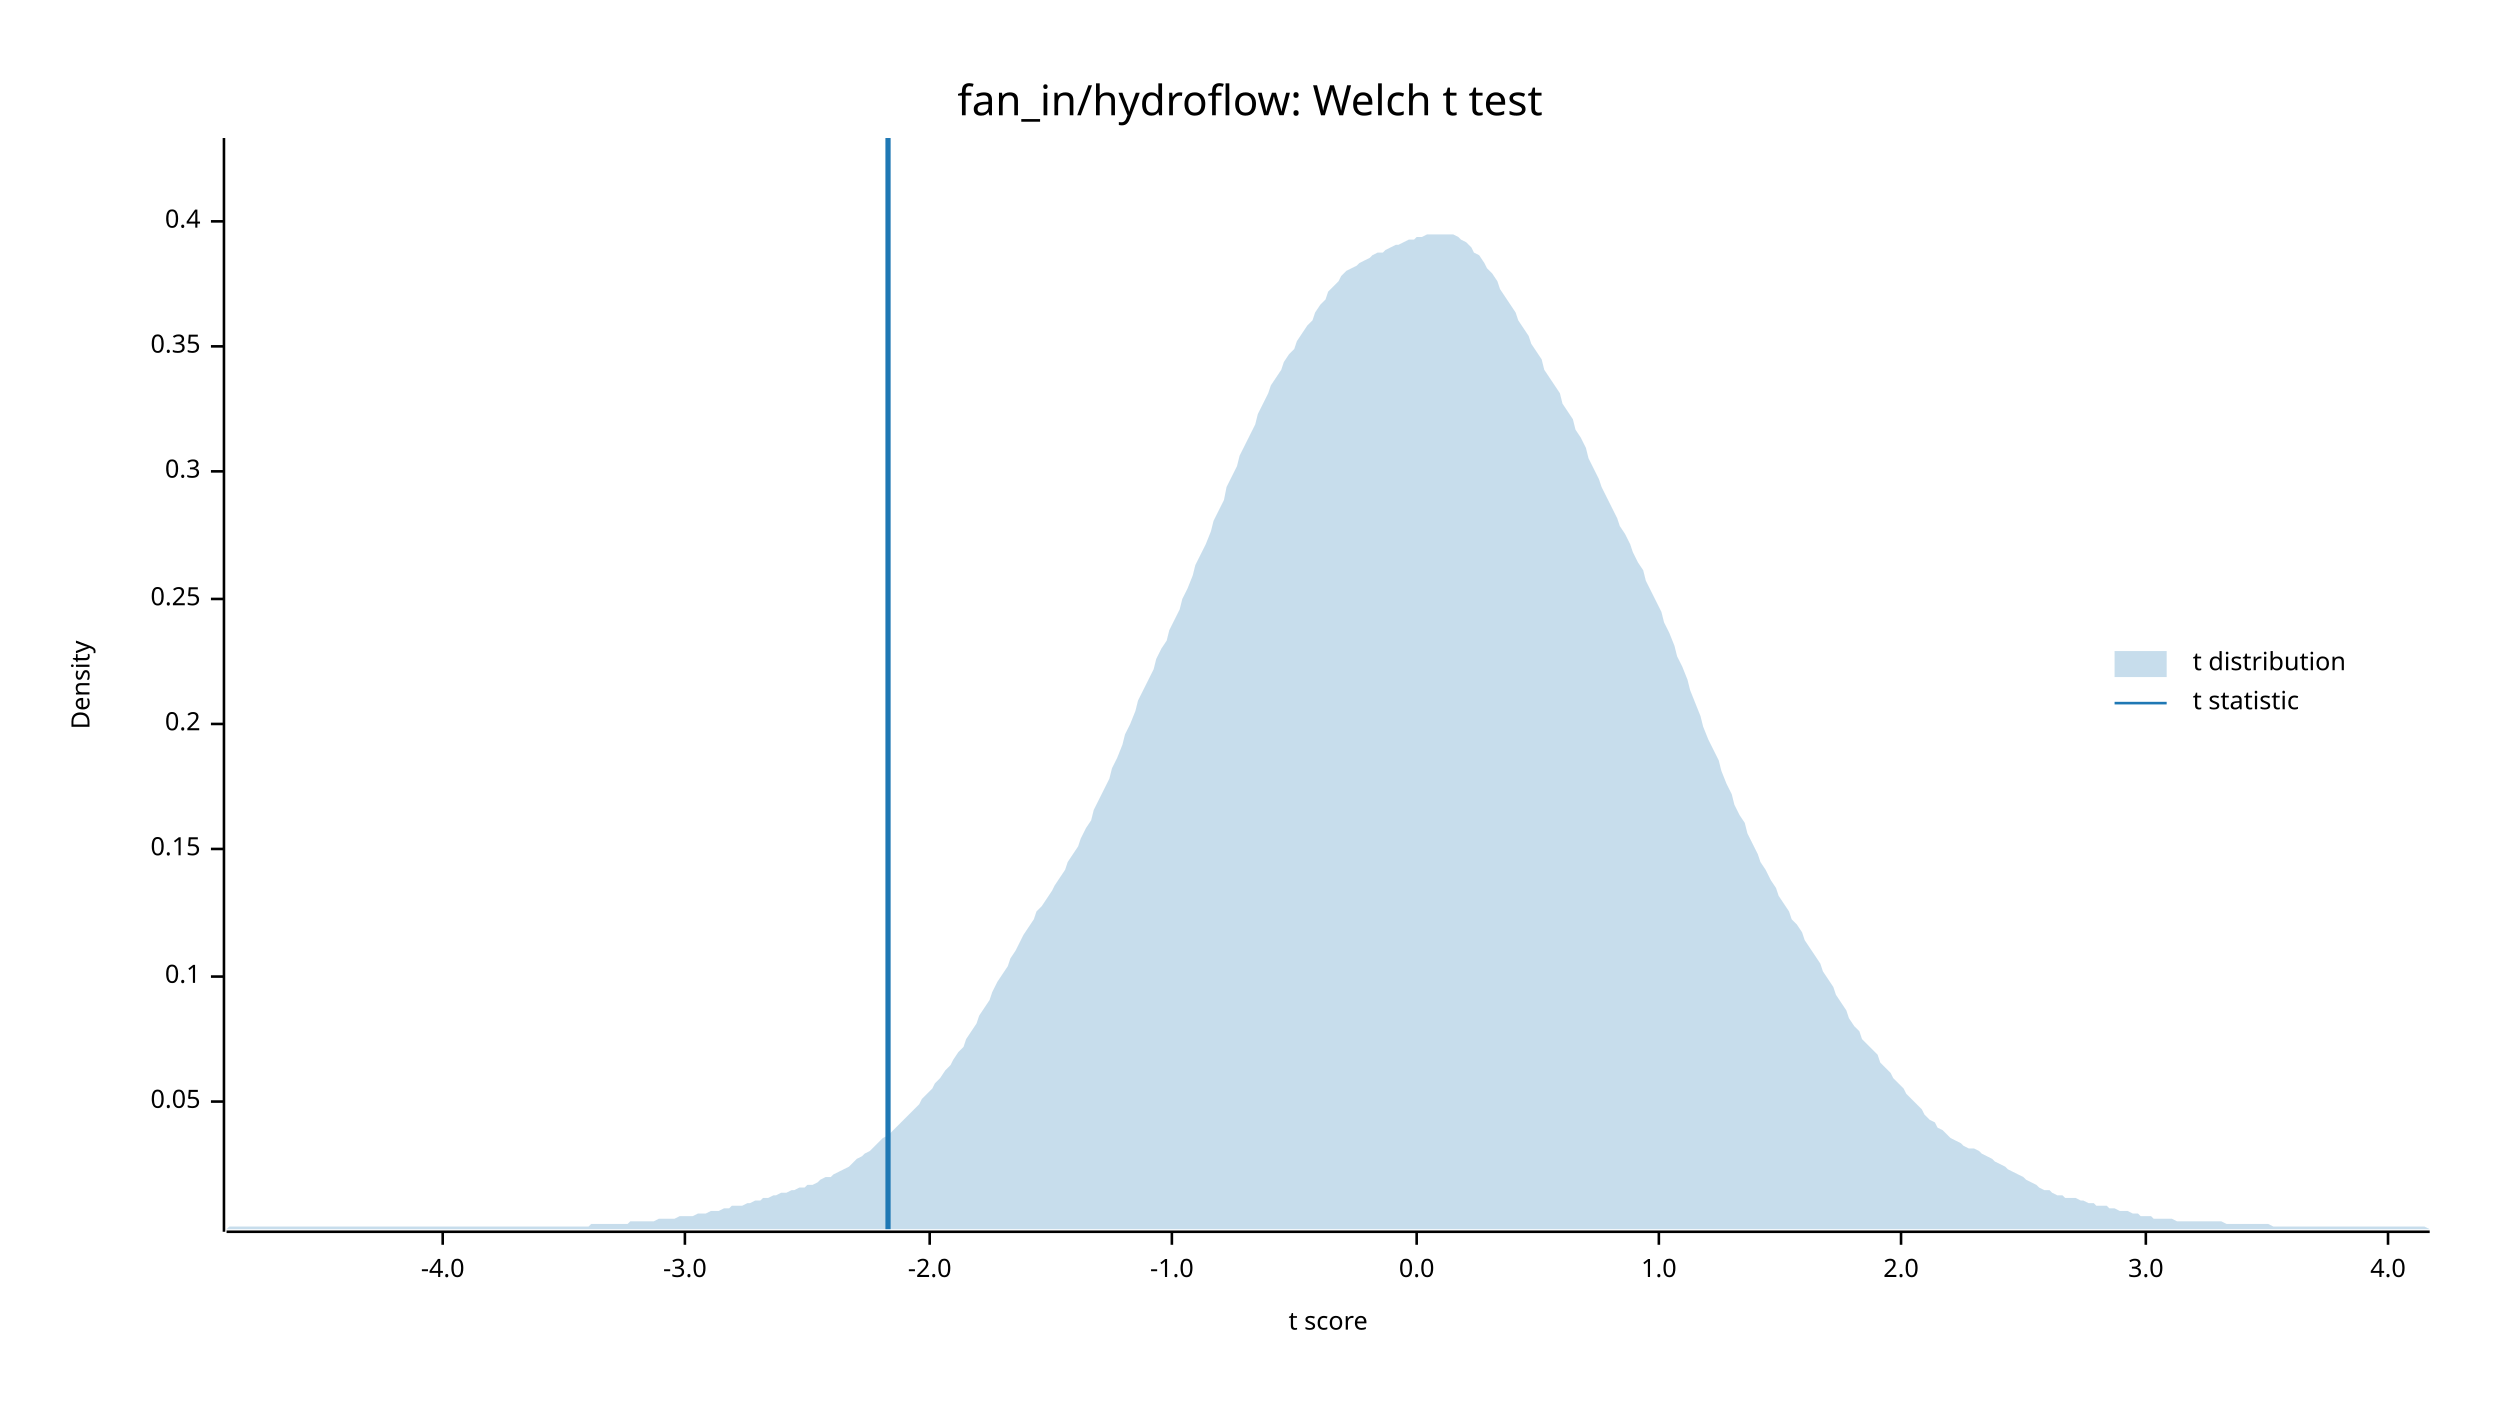
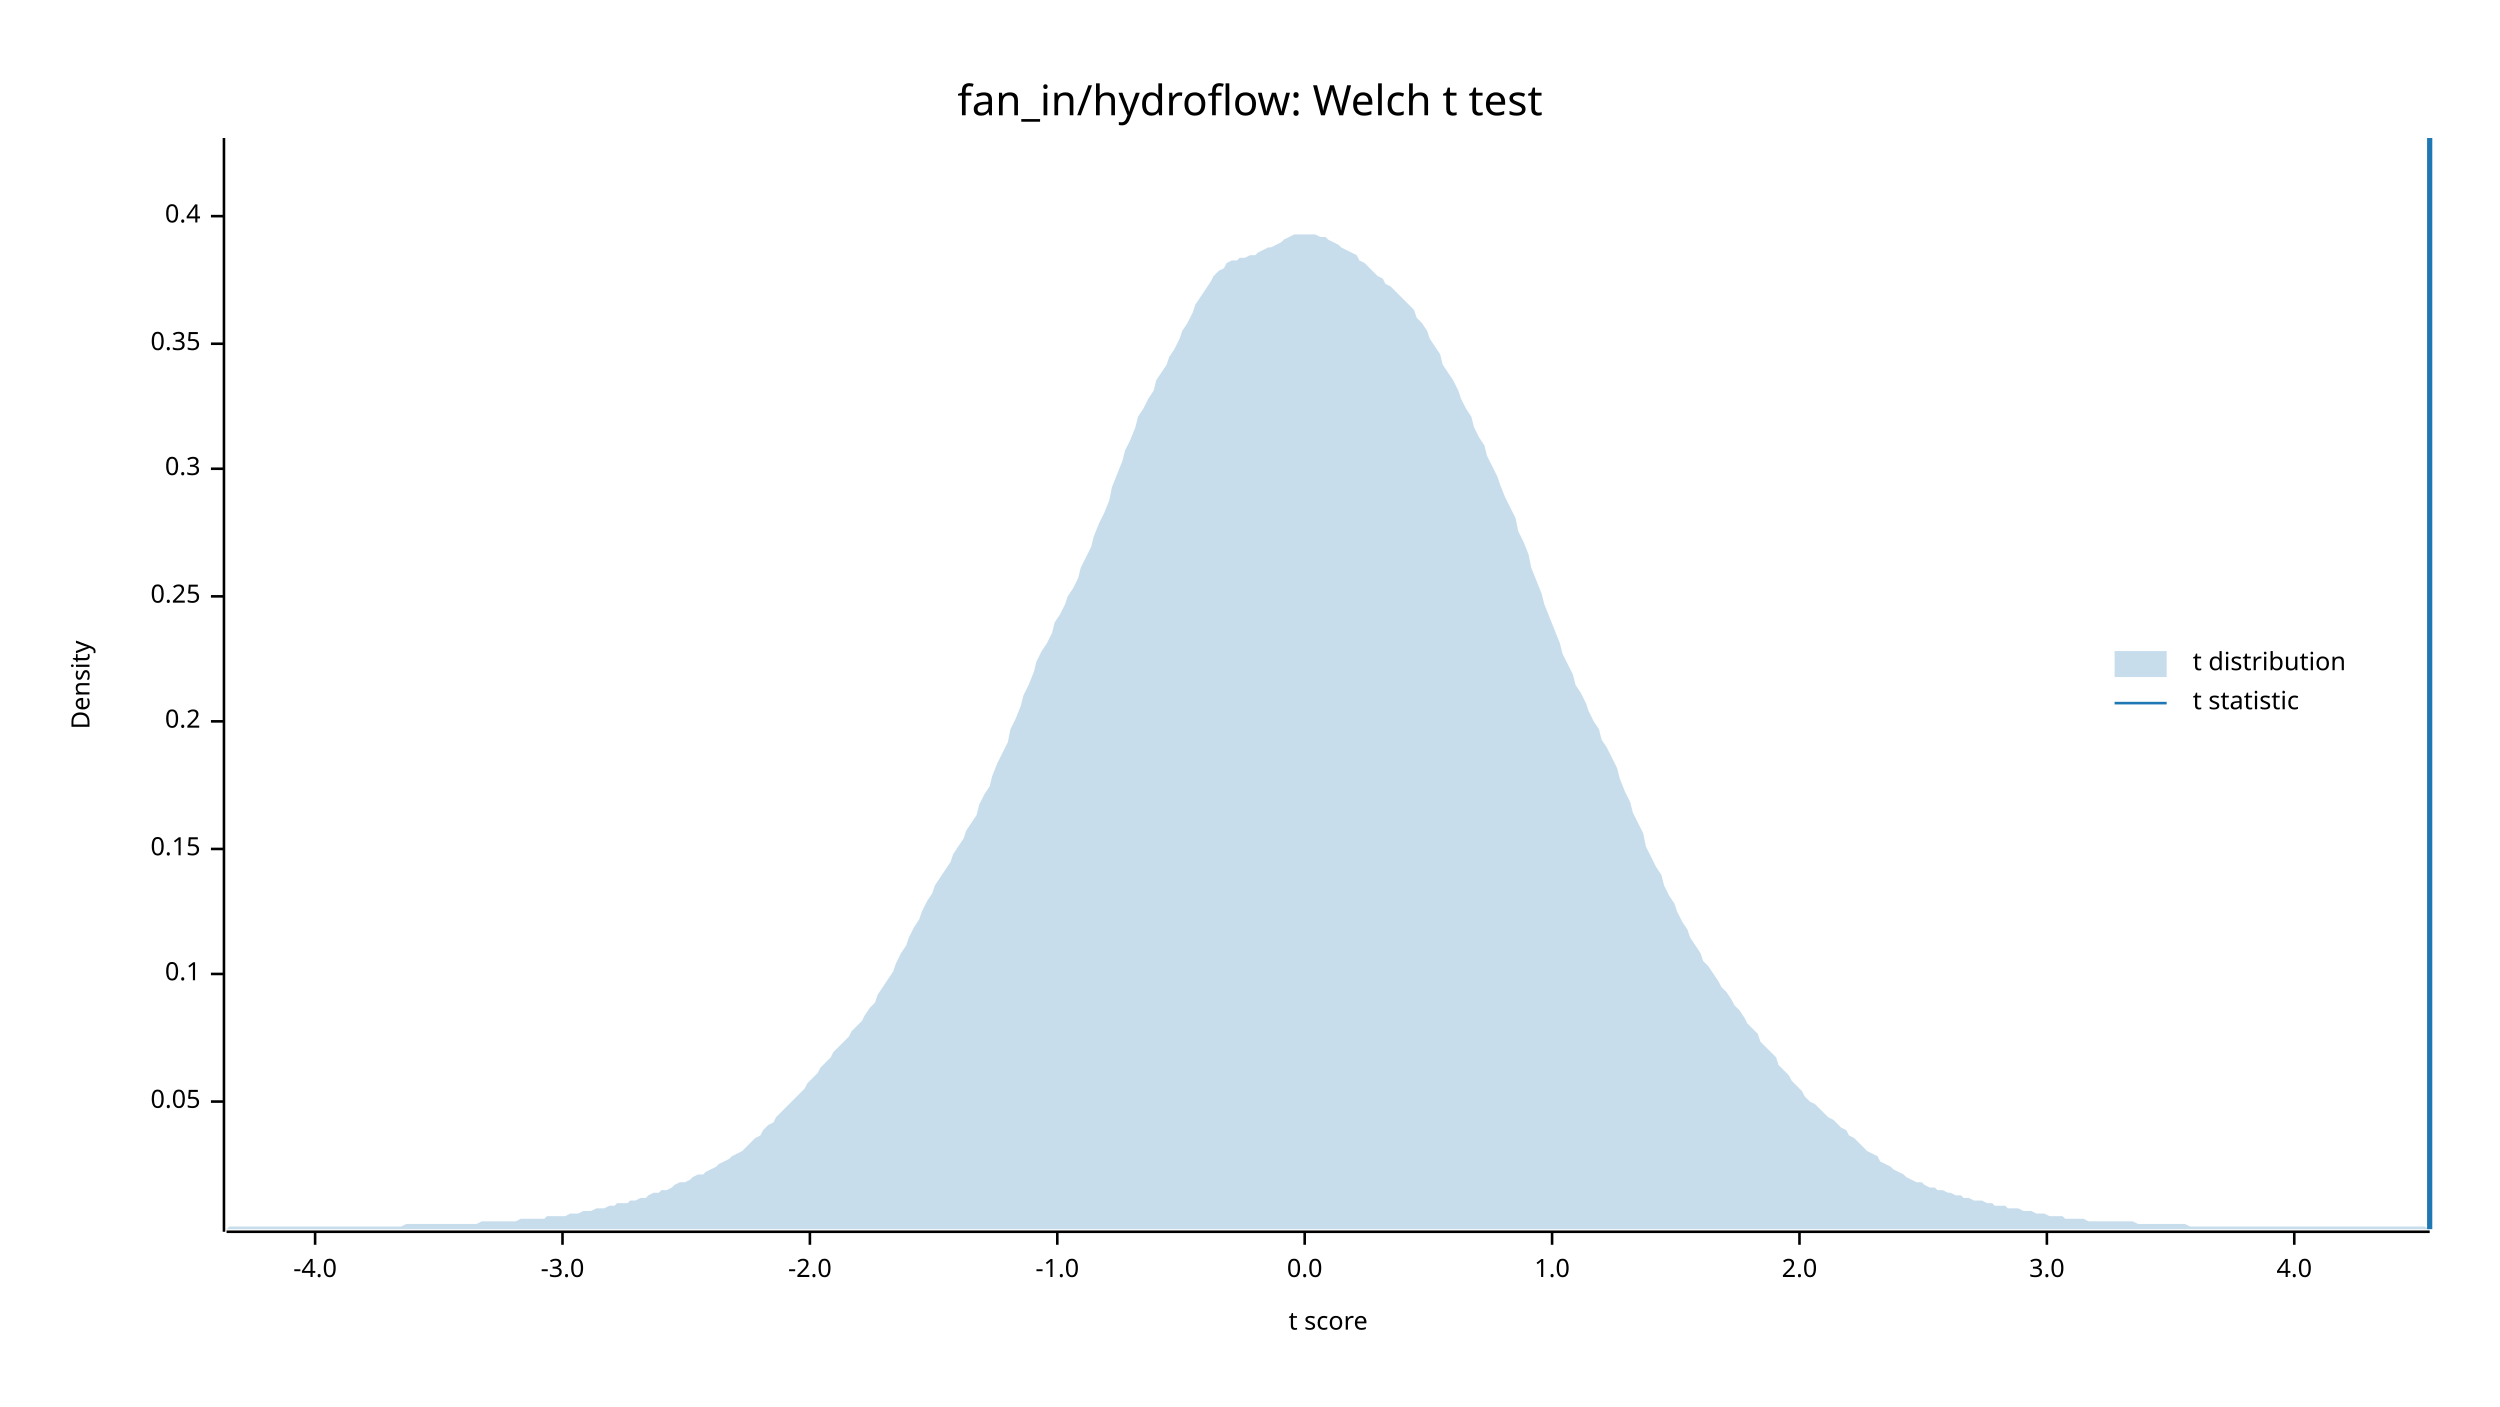
<svg xmlns="http://www.w3.org/2000/svg" width="960" height="540" viewBox="0 0 960 540">
  <text x="480" y="32" dy="0.76em" text-anchor="middle" font-family="sans-serif" font-size="16.129" opacity="1" fill="#000000">
fan_in/hydroflow: Welch t test
</text>
  <text x="27" y="263" dy="0.76em" text-anchor="middle" font-family="sans-serif" font-size="9.677" opacity="1" fill="#000000" transform="rotate(270, 27, 263)">
Density
</text>
  <text x="510" y="513" dy="-0.5ex" text-anchor="middle" font-family="sans-serif" font-size="9.677" opacity="1" fill="#000000">
t score
</text>
  <polyline fill="none" opacity="1" stroke="#000000" stroke-width="1" points="86,53 86,473 " />
  <text x="77" y="423" dy="0.5ex" text-anchor="end" font-family="sans-serif" font-size="9.677" opacity="1" fill="#000000">
0.05
</text>
  <polyline fill="none" opacity="1" stroke="#000000" stroke-width="1" points="81,423 86,423 " />
-   <text x="77" y="375" dy="0.5ex" text-anchor="end" font-family="sans-serif" font-size="9.677" opacity="1" fill="#000000">
+   <text x="77" y="374" dy="0.5ex" text-anchor="end" font-family="sans-serif" font-size="9.677" opacity="1" fill="#000000">
0.1
</text>
-   <polyline fill="none" opacity="1" stroke="#000000" stroke-width="1" points="81,375 86,375 " />
+   <polyline fill="none" opacity="1" stroke="#000000" stroke-width="1" points="81,374 86,374 " />
  <text x="77" y="326" dy="0.5ex" text-anchor="end" font-family="sans-serif" font-size="9.677" opacity="1" fill="#000000">
0.15
</text>
  <polyline fill="none" opacity="1" stroke="#000000" stroke-width="1" points="81,326 86,326 " />
-   <text x="77" y="278" dy="0.5ex" text-anchor="end" font-family="sans-serif" font-size="9.677" opacity="1" fill="#000000">
+   <text x="77" y="277" dy="0.5ex" text-anchor="end" font-family="sans-serif" font-size="9.677" opacity="1" fill="#000000">
0.2
</text>
-   <polyline fill="none" opacity="1" stroke="#000000" stroke-width="1" points="81,278 86,278 " />
-   <text x="77" y="230" dy="0.5ex" text-anchor="end" font-family="sans-serif" font-size="9.677" opacity="1" fill="#000000">
+   <polyline fill="none" opacity="1" stroke="#000000" stroke-width="1" points="81,277 86,277 " />
+   <text x="77" y="229" dy="0.5ex" text-anchor="end" font-family="sans-serif" font-size="9.677" opacity="1" fill="#000000">
0.25
</text>
-   <polyline fill="none" opacity="1" stroke="#000000" stroke-width="1" points="81,230 86,230 " />
-   <text x="77" y="181" dy="0.5ex" text-anchor="end" font-family="sans-serif" font-size="9.677" opacity="1" fill="#000000">
+   <polyline fill="none" opacity="1" stroke="#000000" stroke-width="1" points="81,229 86,229 " />
+   <text x="77" y="180" dy="0.5ex" text-anchor="end" font-family="sans-serif" font-size="9.677" opacity="1" fill="#000000">
0.3
</text>
-   <polyline fill="none" opacity="1" stroke="#000000" stroke-width="1" points="81,181 86,181 " />
-   <text x="77" y="133" dy="0.5ex" text-anchor="end" font-family="sans-serif" font-size="9.677" opacity="1" fill="#000000">
+   <polyline fill="none" opacity="1" stroke="#000000" stroke-width="1" points="81,180 86,180 " />
+   <text x="77" y="132" dy="0.5ex" text-anchor="end" font-family="sans-serif" font-size="9.677" opacity="1" fill="#000000">
0.35
</text>
-   <polyline fill="none" opacity="1" stroke="#000000" stroke-width="1" points="81,133 86,133 " />
-   <text x="77" y="85" dy="0.5ex" text-anchor="end" font-family="sans-serif" font-size="9.677" opacity="1" fill="#000000">
+   <polyline fill="none" opacity="1" stroke="#000000" stroke-width="1" points="81,132 86,132 " />
+   <text x="77" y="83" dy="0.5ex" text-anchor="end" font-family="sans-serif" font-size="9.677" opacity="1" fill="#000000">
0.4
</text>
-   <polyline fill="none" opacity="1" stroke="#000000" stroke-width="1" points="81,85 86,85 " />
+   <polyline fill="none" opacity="1" stroke="#000000" stroke-width="1" points="81,83 86,83 " />
  <polyline fill="none" opacity="1" stroke="#000000" stroke-width="1" points="87,473 933,473 " />
-   <text x="170" y="483" dy="0.76em" text-anchor="middle" font-family="sans-serif" font-size="9.677" opacity="1" fill="#000000">
+   <text x="121" y="483" dy="0.76em" text-anchor="middle" font-family="sans-serif" font-size="9.677" opacity="1" fill="#000000">
-4.0
</text>
-   <polyline fill="none" opacity="1" stroke="#000000" stroke-width="1" points="170,473 170,478 " />
-   <text x="263" y="483" dy="0.76em" text-anchor="middle" font-family="sans-serif" font-size="9.677" opacity="1" fill="#000000">
+   <polyline fill="none" opacity="1" stroke="#000000" stroke-width="1" points="121,473 121,478 " />
+   <text x="216" y="483" dy="0.76em" text-anchor="middle" font-family="sans-serif" font-size="9.677" opacity="1" fill="#000000">
-3.0
</text>
-   <polyline fill="none" opacity="1" stroke="#000000" stroke-width="1" points="263,473 263,478 " />
-   <text x="357" y="483" dy="0.76em" text-anchor="middle" font-family="sans-serif" font-size="9.677" opacity="1" fill="#000000">
+   <polyline fill="none" opacity="1" stroke="#000000" stroke-width="1" points="216,473 216,478 " />
+   <text x="311" y="483" dy="0.76em" text-anchor="middle" font-family="sans-serif" font-size="9.677" opacity="1" fill="#000000">
-2.0
</text>
-   <polyline fill="none" opacity="1" stroke="#000000" stroke-width="1" points="357,473 357,478 " />
-   <text x="450" y="483" dy="0.76em" text-anchor="middle" font-family="sans-serif" font-size="9.677" opacity="1" fill="#000000">
+   <polyline fill="none" opacity="1" stroke="#000000" stroke-width="1" points="311,473 311,478 " />
+   <text x="406" y="483" dy="0.76em" text-anchor="middle" font-family="sans-serif" font-size="9.677" opacity="1" fill="#000000">
-1.0
</text>
-   <polyline fill="none" opacity="1" stroke="#000000" stroke-width="1" points="450,473 450,478 " />
-   <text x="544" y="483" dy="0.76em" text-anchor="middle" font-family="sans-serif" font-size="9.677" opacity="1" fill="#000000">
+   <polyline fill="none" opacity="1" stroke="#000000" stroke-width="1" points="406,473 406,478 " />
+   <text x="501" y="483" dy="0.76em" text-anchor="middle" font-family="sans-serif" font-size="9.677" opacity="1" fill="#000000">
0.0
</text>
-   <polyline fill="none" opacity="1" stroke="#000000" stroke-width="1" points="544,473 544,478 " />
-   <text x="637" y="483" dy="0.76em" text-anchor="middle" font-family="sans-serif" font-size="9.677" opacity="1" fill="#000000">
+   <polyline fill="none" opacity="1" stroke="#000000" stroke-width="1" points="501,473 501,478 " />
+   <text x="596" y="483" dy="0.76em" text-anchor="middle" font-family="sans-serif" font-size="9.677" opacity="1" fill="#000000">
1.0
</text>
-   <polyline fill="none" opacity="1" stroke="#000000" stroke-width="1" points="637,473 637,478 " />
-   <text x="730" y="483" dy="0.76em" text-anchor="middle" font-family="sans-serif" font-size="9.677" opacity="1" fill="#000000">
+   <polyline fill="none" opacity="1" stroke="#000000" stroke-width="1" points="596,473 596,478 " />
+   <text x="691" y="483" dy="0.76em" text-anchor="middle" font-family="sans-serif" font-size="9.677" opacity="1" fill="#000000">
2.0
</text>
-   <polyline fill="none" opacity="1" stroke="#000000" stroke-width="1" points="730,473 730,478 " />
-   <text x="824" y="483" dy="0.76em" text-anchor="middle" font-family="sans-serif" font-size="9.677" opacity="1" fill="#000000">
+   <polyline fill="none" opacity="1" stroke="#000000" stroke-width="1" points="691,473 691,478 " />
+   <text x="786" y="483" dy="0.76em" text-anchor="middle" font-family="sans-serif" font-size="9.677" opacity="1" fill="#000000">
3.0
</text>
-   <polyline fill="none" opacity="1" stroke="#000000" stroke-width="1" points="824,473 824,478 " />
-   <text x="917" y="483" dy="0.76em" text-anchor="middle" font-family="sans-serif" font-size="9.677" opacity="1" fill="#000000">
+   <polyline fill="none" opacity="1" stroke="#000000" stroke-width="1" points="786,473 786,478 " />
+   <text x="881" y="483" dy="0.76em" text-anchor="middle" font-family="sans-serif" font-size="9.677" opacity="1" fill="#000000">
4.0
</text>
-   <polyline fill="none" opacity="1" stroke="#000000" stroke-width="1" points="917,473 917,478 " />
-   <polygon opacity="0.25" fill="#1F78B4" points="87,472 88,471 90,471 92,471 93,471 95,471 97,471 98,471 100,471 102,471 103,471 105,471 107,471 109,471 110,471 112,471 114,471 115,471 117,471 119,471 120,471 122,471 124,471 125,471 127,471 129,471 131,471 132,471 134,471 136,471 137,471 139,471 141,471 142,471 144,471 146,471 148,471 149,471 151,471 153,471 154,471 156,471 158,471 159,471 161,471 163,471 164,471 166,471 168,471 170,471 171,471 173,471 175,471 176,471 178,471 180,471 181,471 183,471 185,471 187,471 188,471 190,471 192,471 193,471 195,471 197,471 198,471 200,471 202,471 203,471 205,471 207,471 209,471 210,471 212,471 214,471 215,471 217,471 219,471 220,471 222,471 224,471 226,471 227,470 229,470 231,470 232,470 234,470 236,470 237,470 239,470 241,470 242,469 244,469 246,469 248,469 249,469 251,469 253,468 254,468 256,468 258,468 259,468 261,467 263,467 265,467 266,467 268,466 270,466 271,466 273,465 275,465 276,465 278,464 280,464 281,463 283,463 285,463 287,462 288,462 290,461 292,461 293,460 295,460 297,459 298,459 300,458 302,458 304,457 305,457 307,456 309,456 310,455 312,455 314,454 315,453 317,452 319,452 320,451 322,450 324,449 326,448 327,447 329,445 331,444 332,443 334,442 336,440 337,439 339,437 341,436 343,434 344,433 346,431 348,429 349,428 351,426 353,424 354,422 356,420 358,418 359,416 361,414 363,411 365,409 366,407 368,404 370,402 371,399 373,396 375,393 376,390 378,387 380,384 381,381 383,377 385,374 387,371 388,368 390,365 392,361 393,359 395,356 397,353 398,350 400,348 402,345 404,342 405,340 407,337 409,334 410,331 412,328 414,325 415,322 417,318 419,315 420,311 422,307 424,303 426,299 427,295 429,291 431,286 432,282 434,278 436,273 437,269 439,265 441,261 443,257 444,253 446,249 448,246 449,242 451,238 453,234 454,230 456,226 458,221 459,217 461,213 463,209 465,204 466,200 468,196 470,192 471,187 473,183 475,179 476,175 478,171 480,167 482,163 483,159 485,155 487,151 488,148 490,145 492,142 493,139 495,136 497,134 498,131 500,128 502,125 504,123 505,120 507,117 509,115 510,112 512,110 514,108 515,106 517,104 519,103 521,102 522,101 524,100 526,99 527,98 529,97 531,97 532,96 534,95 536,94 537,94 539,93 541,92 543,92 544,91 546,91 548,90 549,90 551,90 553,90 554,90 556,90 558,90 560,91 561,92 563,93 565,95 566,97 568,98 570,101 571,103 573,105 575,108 576,111 578,114 580,117 582,120 583,123 585,126 587,129 588,132 590,135 592,138 593,142 595,145 597,148 599,151 600,155 602,158 604,161 605,165 607,168 609,172 610,176 612,180 614,184 615,187 617,191 619,195 621,199 622,202 624,205 626,209 627,212 629,216 631,219 632,223 634,227 636,231 638,235 639,239 641,243 643,248 644,252 646,256 648,261 649,265 651,270 653,275 654,279 656,284 658,288 660,292 661,296 663,301 665,305 666,309 668,313 670,316 671,320 673,324 675,328 676,331 678,334 680,338 682,341 683,344 685,347 687,350 688,353 690,355 692,358 693,361 695,364 697,367 699,370 700,373 702,376 704,379 705,382 707,385 709,388 710,391 712,394 714,396 715,399 717,401 719,403 721,405 722,408 724,410 726,412 727,414 729,416 731,418 732,420 734,422 736,424 738,426 739,428 741,430 743,431 744,433 746,434 748,436 749,437 751,438 753,439 754,440 756,441 758,441 760,442 761,443 763,444 765,445 766,446 768,447 770,448 771,449 773,450 775,451 777,452 778,453 780,454 782,455 783,456 785,457 787,457 788,458 790,459 792,459 793,460 795,460 797,460 799,461 800,461 802,462 804,462 805,463 807,463 809,463 810,464 812,464 814,465 816,465 817,465 819,466 821,466 822,467 824,467 826,467 827,468 829,468 831,468 832,468 834,468 836,469 838,469 839,469 841,469 843,469 844,469 846,469 848,469 849,469 851,469 853,469 855,470 856,470 858,470 860,470 861,470 863,470 865,470 866,470 868,470 870,470 871,470 873,471 875,471 877,471 878,471 880,471 882,471 883,471 885,471 887,471 888,471 890,471 892,471 894,471 895,471 897,471 899,471 900,471 902,471 904,471 905,471 907,471 909,471 910,471 912,471 914,471 916,471 917,471 919,471 921,471 922,471 924,471 926,471 927,471 929,471 931,471 933,472 933,472 87,472 " />
-   <polyline fill="none" opacity="1" stroke="#1F78B4" stroke-width="2" points="341,472 341,53 " />
+   <polyline fill="none" opacity="1" stroke="#000000" stroke-width="1" points="881,473 881,478 " />
+   <polygon opacity="0.25" fill="#1F78B4" points="87,472 88,471 90,471 92,471 93,471 95,471 97,471 98,471 100,471 102,471 103,471 105,471 107,471 109,471 110,471 112,471 114,471 115,471 117,471 119,471 120,471 122,471 124,471 125,471 127,471 129,471 131,471 132,471 134,471 136,471 137,471 139,471 141,471 142,471 144,471 146,471 148,471 149,471 151,471 153,471 154,471 156,470 158,470 159,470 161,470 163,470 164,470 166,470 168,470 170,470 171,470 173,470 175,470 176,470 178,470 180,470 181,470 183,470 185,469 187,469 188,469 190,469 192,469 193,469 195,469 197,469 198,469 200,468 202,468 203,468 205,468 207,468 209,468 210,467 212,467 214,467 215,467 217,467 219,466 220,466 222,466 224,465 226,465 227,465 229,464 231,464 232,464 234,463 236,463 237,462 239,462 241,462 242,461 244,461 246,460 248,460 249,459 251,458 253,458 254,457 256,457 258,456 259,455 261,454 263,454 265,453 266,452 268,451 270,451 271,450 273,449 275,448 276,447 278,446 280,445 281,444 283,443 285,442 287,440 288,439 290,437 292,436 293,434 295,432 297,431 298,429 300,427 302,425 304,423 305,422 307,420 309,418 310,416 312,414 314,412 315,410 317,408 319,406 320,404 322,402 324,400 326,398 327,396 329,394 331,392 332,390 334,387 336,385 337,382 339,379 341,376 343,373 344,370 346,366 348,363 349,360 351,356 353,353 354,350 356,346 358,343 359,340 361,337 363,334 365,331 366,328 368,325 370,322 371,319 373,316 375,313 376,309 378,305 380,302 381,298 383,293 385,289 387,285 388,280 390,276 392,271 393,267 395,263 397,258 398,254 400,250 402,247 404,243 405,239 407,236 409,232 410,229 412,226 414,222 415,218 417,214 419,210 420,206 422,201 424,197 426,192 427,187 429,182 431,177 432,173 434,169 436,164 437,160 439,157 441,153 443,150 444,146 446,143 448,140 449,137 451,134 453,130 454,127 456,124 458,120 459,117 461,114 463,111 465,108 466,106 468,104 470,103 471,101 473,100 475,100 476,99 478,99 480,98 482,98 483,97 485,96 487,95 488,95 490,94 492,93 493,92 495,91 497,90 498,90 500,90 502,90 504,90 505,90 507,91 509,91 510,92 512,93 514,94 515,95 517,96 519,97 521,98 522,100 524,101 526,103 527,104 529,106 531,107 532,109 534,110 536,112 537,113 539,115 541,117 543,119 544,122 546,124 548,127 549,130 551,133 553,136 554,140 556,143 558,146 560,150 561,153 563,157 565,160 566,164 568,168 570,171 571,175 573,179 575,183 576,186 578,191 580,195 582,199 583,204 585,208 587,213 588,218 590,223 592,228 593,232 595,237 597,242 599,247 600,251 602,255 604,259 605,263 607,266 609,270 610,273 612,277 614,280 615,284 617,287 619,291 621,295 622,299 624,304 626,308 627,312 629,316 631,320 632,325 634,329 636,333 638,336 639,340 641,344 643,347 644,350 646,354 648,357 649,360 651,363 653,366 654,369 656,371 658,374 660,377 661,379 663,381 665,384 666,386 668,388 670,391 671,393 673,395 675,397 676,400 678,402 680,404 682,406 683,409 685,411 687,413 688,415 690,417 692,419 693,421 695,423 697,424 699,426 700,427 702,429 704,430 705,431 707,433 709,434 710,436 712,437 714,439 715,440 717,442 719,443 721,444 722,446 724,447 726,448 727,449 729,450 731,451 732,452 734,453 736,454 738,454 739,455 741,456 743,456 744,457 746,457 748,458 749,458 751,459 753,459 754,460 756,460 758,461 760,461 761,461 763,462 765,462 766,463 768,463 770,463 771,464 773,464 775,464 777,465 778,465 780,465 782,466 783,466 785,466 787,467 788,467 790,467 792,467 793,468 795,468 797,468 799,468 800,468 802,469 804,469 805,469 807,469 809,469 810,469 812,469 814,469 816,469 817,469 819,469 821,470 822,470 824,470 826,470 827,470 829,470 831,470 832,470 834,470 836,470 838,470 839,470 841,471 843,471 844,471 846,471 848,471 849,471 851,471 853,471 855,471 856,471 858,471 860,471 861,471 863,471 865,471 866,471 868,471 870,471 871,471 873,471 875,471 877,471 878,471 880,471 882,471 883,471 885,471 887,471 888,471 890,471 892,471 894,471 895,471 897,471 899,471 900,471 902,471 904,471 905,471 907,471 909,471 910,471 912,471 914,471 916,471 917,471 919,471 921,471 922,471 924,471 926,471 927,471 929,471 931,471 933,472 933,472 87,472 " />
+   <polyline fill="none" opacity="1" stroke="#1F78B4" stroke-width="2" points="933,472 933,53 " />
  <text x="842" y="250" dy="0.76em" text-anchor="start" font-family="sans-serif" font-size="9.677" opacity="1" fill="#000000">
t distribution
</text>
  <text x="842" y="265" dy="0.76em" text-anchor="start" font-family="sans-serif" font-size="9.677" opacity="1" fill="#000000">
t statistic
</text>
  <rect x="812" y="250" width="20" height="10" opacity="0.25" fill="#1F78B4" stroke="none" />
  <polyline fill="none" opacity="1" stroke="#1F78B4" stroke-width="1" points="812,270 832,270 " />
</svg>
